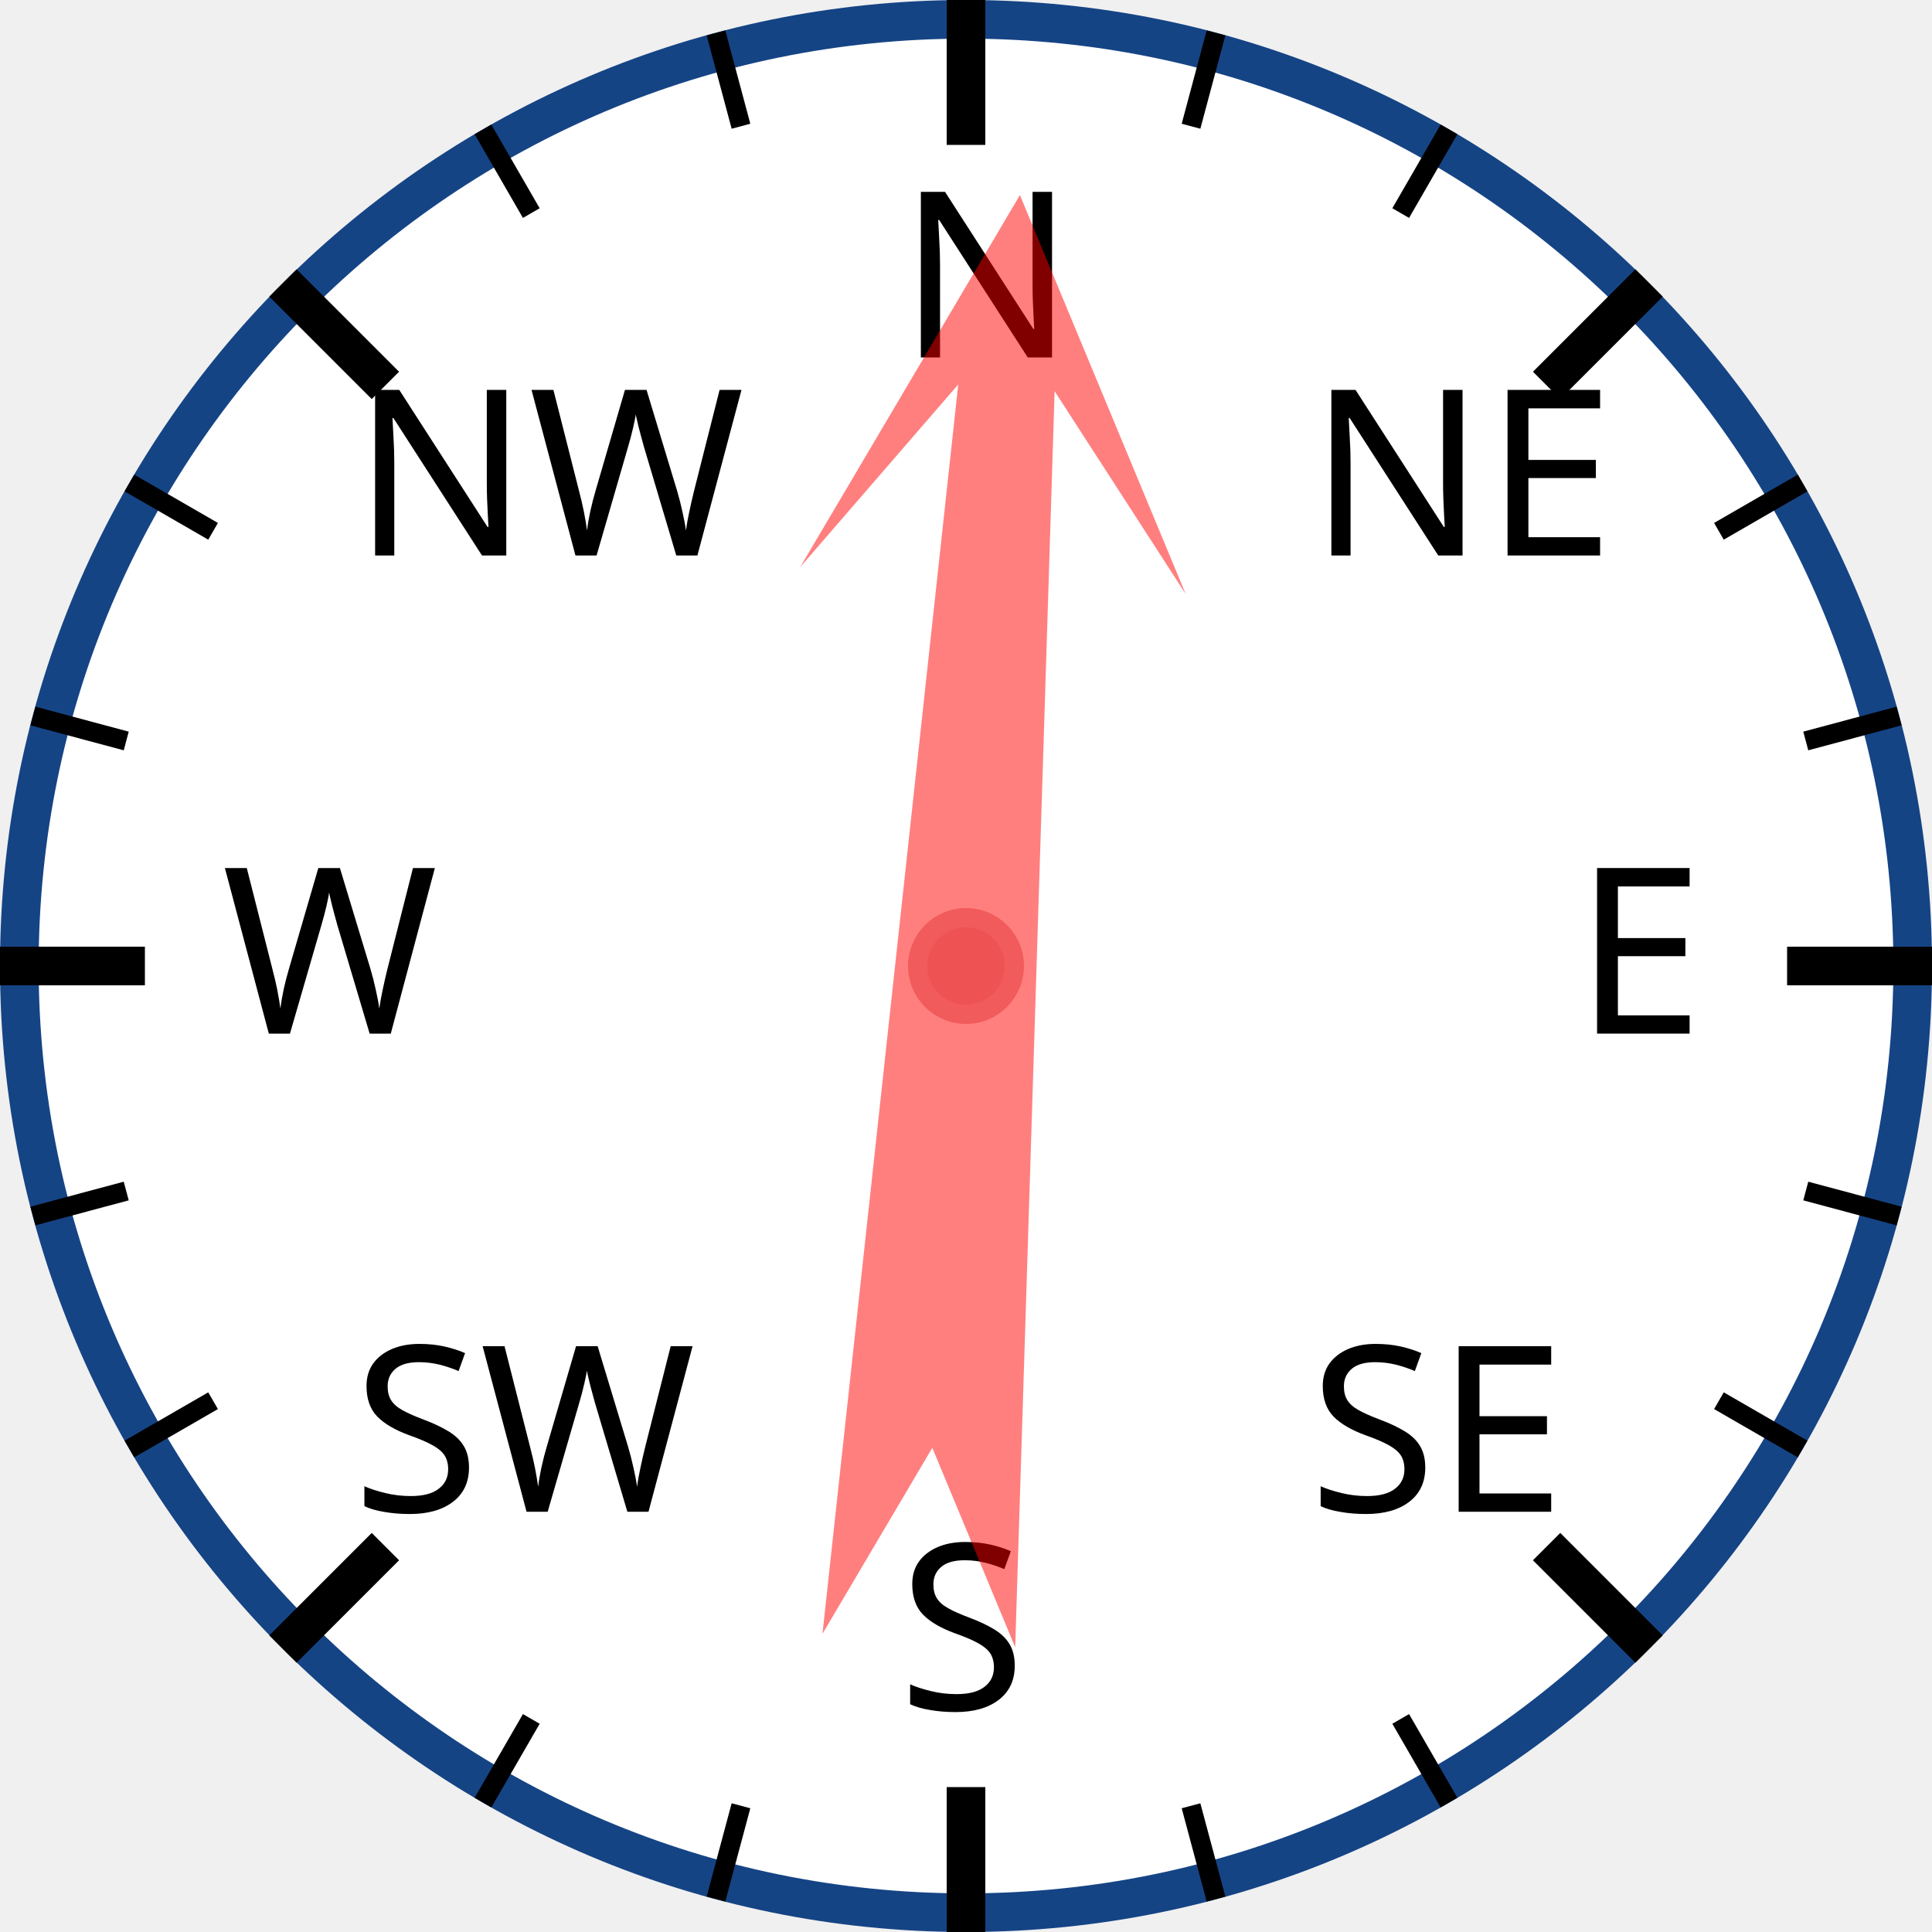
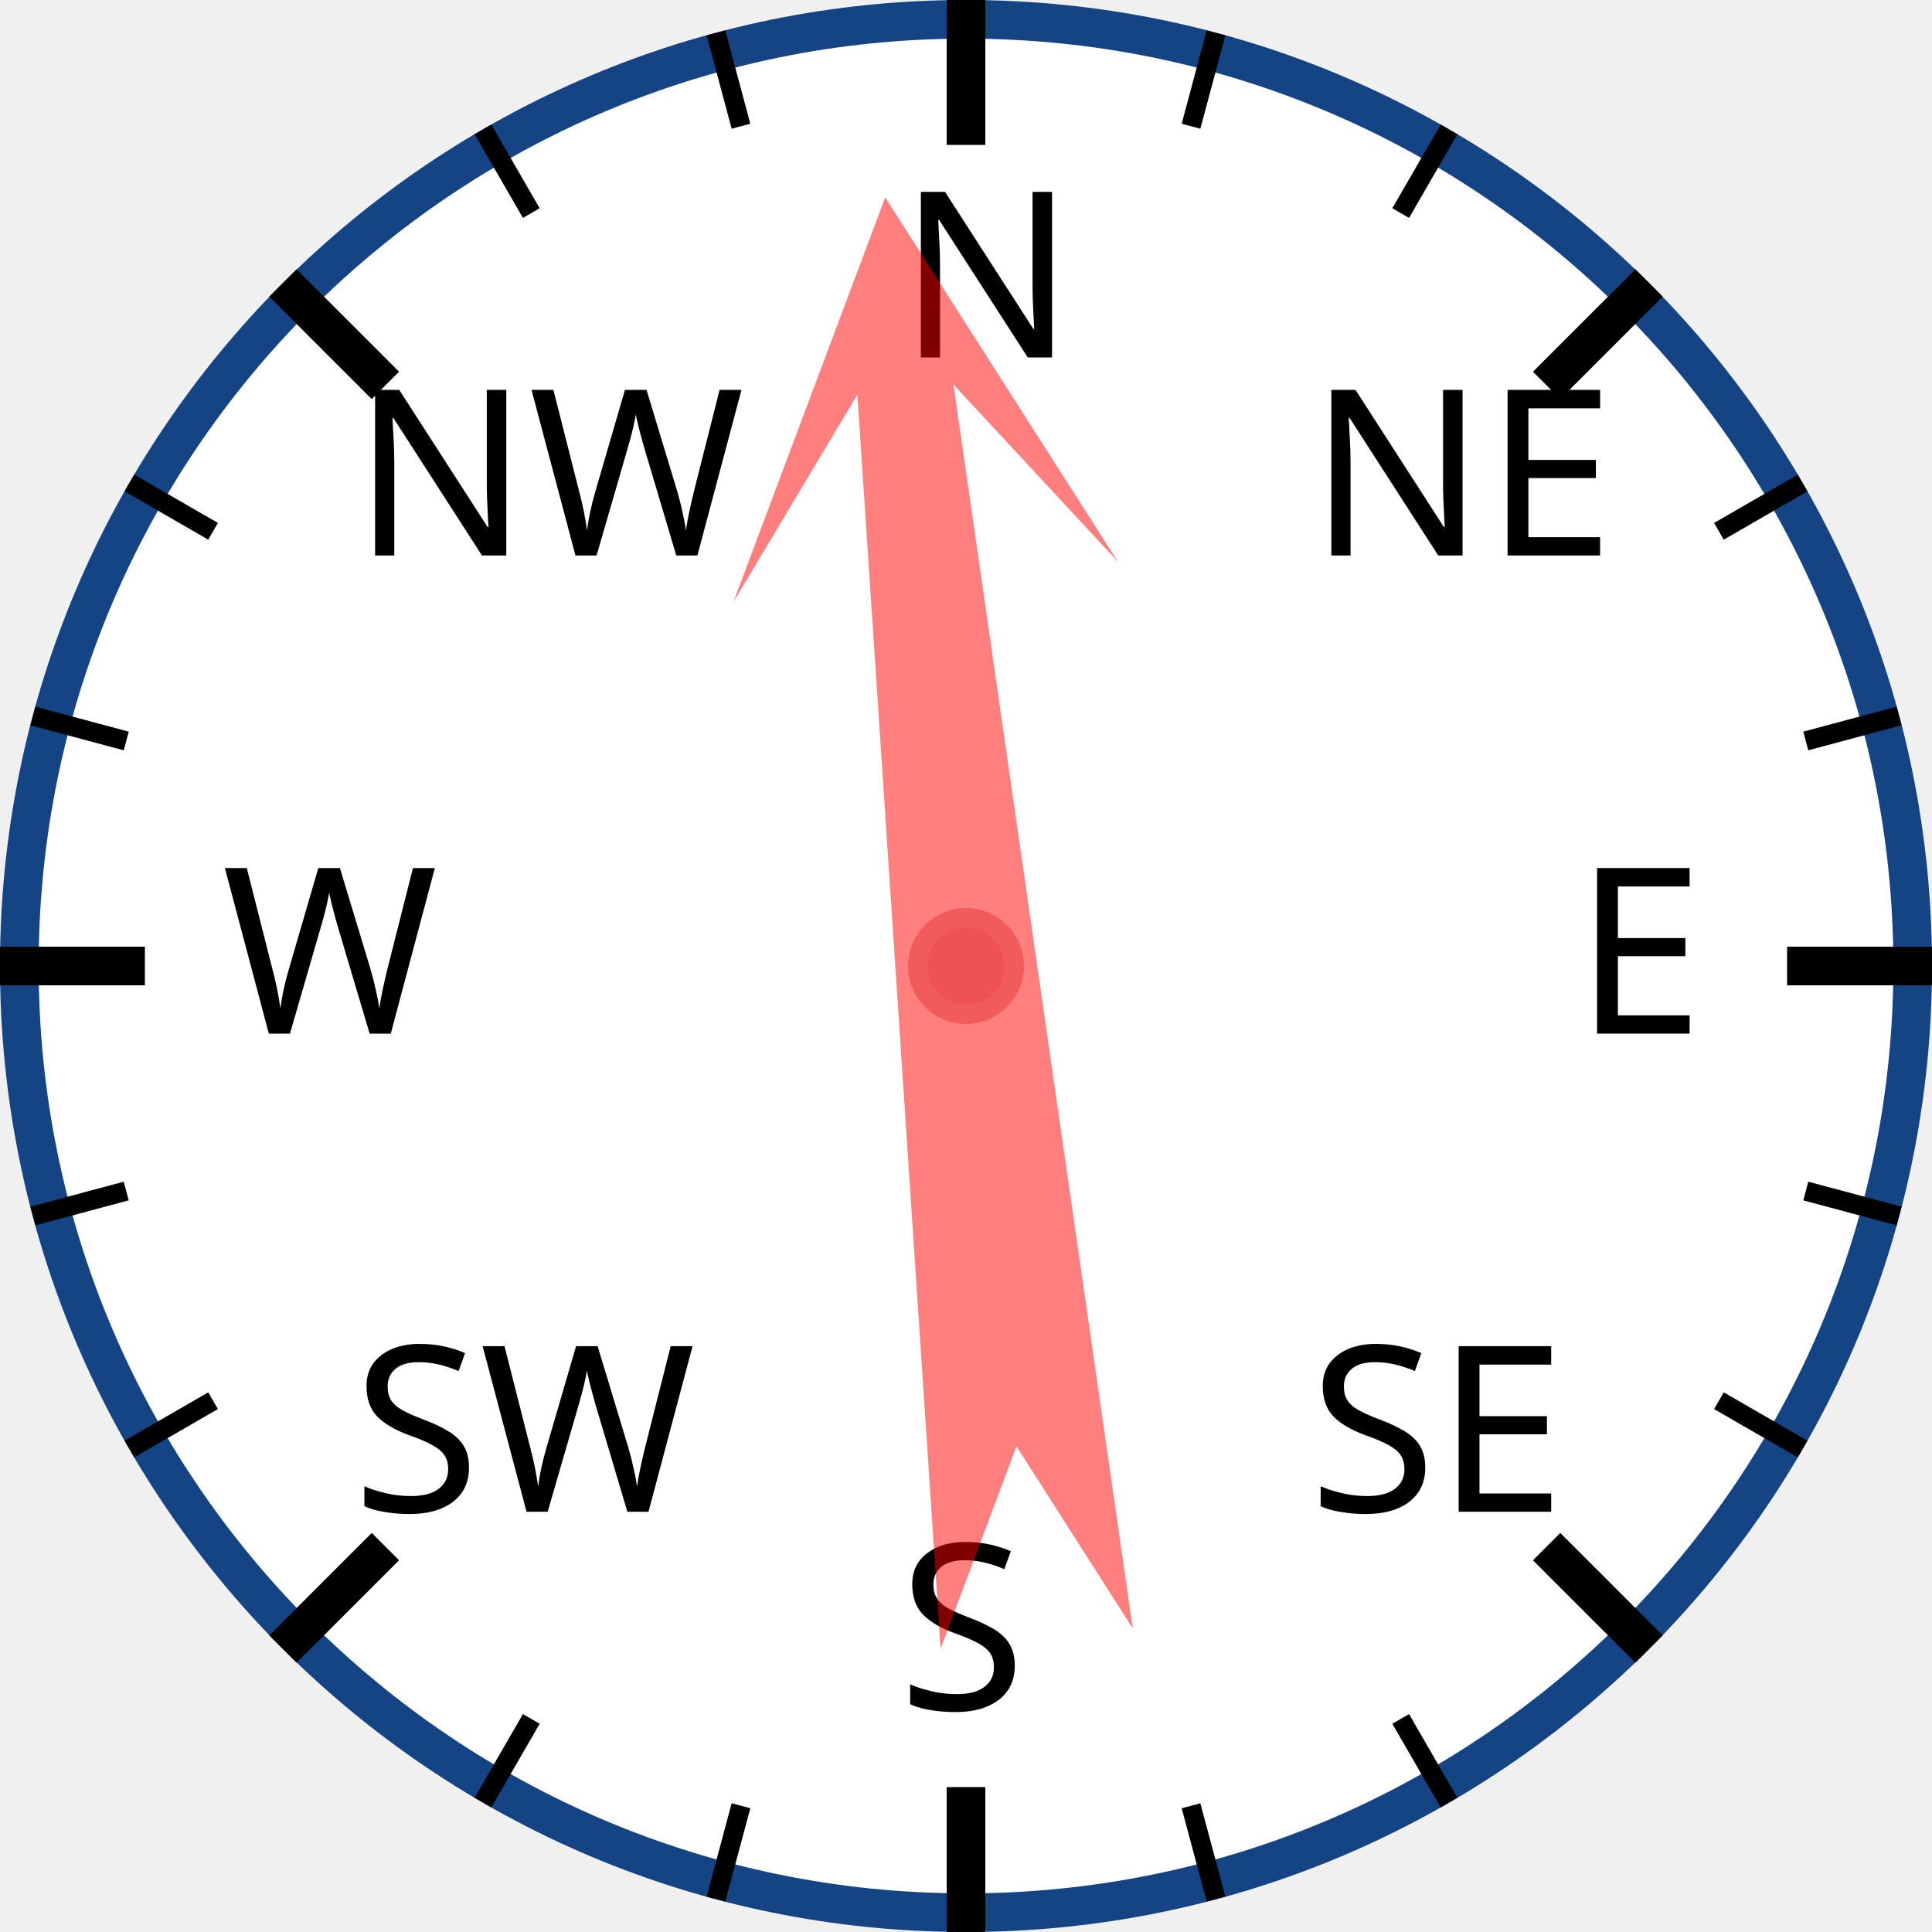
<svg xmlns="http://www.w3.org/2000/svg" width="120px" height="120px" viewBox="0 0 200 200">
  <circle cx="100" cy="100" r="98" style="fill: white; stroke: #154485; stroke-width: 4;" />
  <text x="93.0" y="37.0" style="font-family: sans-serif; font-size: 18pt;">N</text>
  <line x1="100.0" y1="0.0" x2="100.0" y2="15.0" style="stroke: black; stroke-width: 4;" />
  <line x1="74.118" y1="3.407" x2="76.706" y2="13.067" style="stroke: black; stroke-width: 2;" />
  <line x1="50" y1="13.397" x2="55" y2="22.058" style="stroke: black; stroke-width: 2;" />
  <text x="36.503" y="57.503" style="font-family: sans-serif; font-size: 18pt;">NW</text>
  <line x1="29.289" y1="29.289" x2="39.896" y2="39.896" style="stroke: black; stroke-width: 4;" />
  <line x1="13.397" y1="50" x2="22.058" y2="55" style="stroke: black; stroke-width: 2;" />
  <line x1="3.407" y1="74.118" x2="13.067" y2="76.706" style="stroke: black; stroke-width: 2;" />
  <text x="23.0" y="107.0" style="font-family: sans-serif; font-size: 18pt;">W</text>
  <line x1="0.0" y1="100.0" x2="15.0" y2="100.0" style="stroke: black; stroke-width: 4;" />
  <line x1="3.407" y1="125.882" x2="13.067" y2="123.294" style="stroke: black; stroke-width: 2;" />
  <line x1="13.397" y1="150" x2="22.058" y2="145" style="stroke: black; stroke-width: 2;" />
  <text x="36.503" y="156.497" style="font-family: sans-serif; font-size: 18pt;">SW</text>
  <line x1="29.289" y1="170.711" x2="39.896" y2="160.104" style="stroke: black; stroke-width: 4;" />
  <line x1="50" y1="186.603" x2="55" y2="177.942" style="stroke: black; stroke-width: 2;" />
  <line x1="74.118" y1="196.593" x2="76.706" y2="186.933" style="stroke: black; stroke-width: 2;" />
  <text x="93" y="177.0" style="font-family: sans-serif; font-size: 18pt;">S</text>
  <line x1="100" y1="200.0" x2="100" y2="185.0" style="stroke: black; stroke-width: 4;" />
  <line x1="125.882" y1="196.593" x2="123.294" y2="186.933" style="stroke: black; stroke-width: 2;" />
  <line x1="150.0" y1="186.603" x2="145.0" y2="177.942" style="stroke: black; stroke-width: 2;" />
  <text x="135.497" y="156.497" style="font-family: sans-serif; font-size: 18pt;">SE</text>
  <line x1="170.711" y1="170.711" x2="160.104" y2="160.104" style="stroke: black; stroke-width: 4;" />
  <line x1="186.603" y1="150" x2="177.942" y2="145" style="stroke: black; stroke-width: 2;" />
  <line x1="196.593" y1="125.882" x2="186.933" y2="123.294" style="stroke: black; stroke-width: 2;" />
  <text x="163.0" y="107" style="font-family: sans-serif; font-size: 18pt;">E</text>
  <line x1="200.0" y1="100" x2="185.0" y2="100" style="stroke: black; stroke-width: 4;" />
  <line x1="196.593" y1="74.118" x2="186.933" y2="76.706" style="stroke: black; stroke-width: 2;" />
  <line x1="186.603" y1="50" x2="177.942" y2="55" style="stroke: black; stroke-width: 2;" />
  <text x="135.497" y="57.503" style="font-family: sans-serif; font-size: 18pt;">NE</text>
  <line x1="170.711" y1="29.289" x2="160.104" y2="39.896" style="stroke: black; stroke-width: 4;" />
  <line x1="150" y1="13.397" x2="145" y2="22.058" style="stroke: black; stroke-width: 2;" />
  <line x1="125.882" y1="3.407" x2="123.294" y2="13.067" style="stroke: black; stroke-width: 2;" />
-   <polygon points="100 20 120 60 105 40 110 170 100 150 90 170 95 40 80 60" style="fill: red; fill-opacity: 0.5;" transform="rotate(4,100,100)" />
+   <polygon points="100 20 120 60 105 40 110 170 100 150 90 170 95 40 80 60" style="fill: red; fill-opacity: 0.5;" transform="rotate(354,100,100)" />
  <circle cx="100" cy="100" r="5" style="fill: #EE5252; stroke: #F25B5B; stroke-width: 2;" />
</svg>
